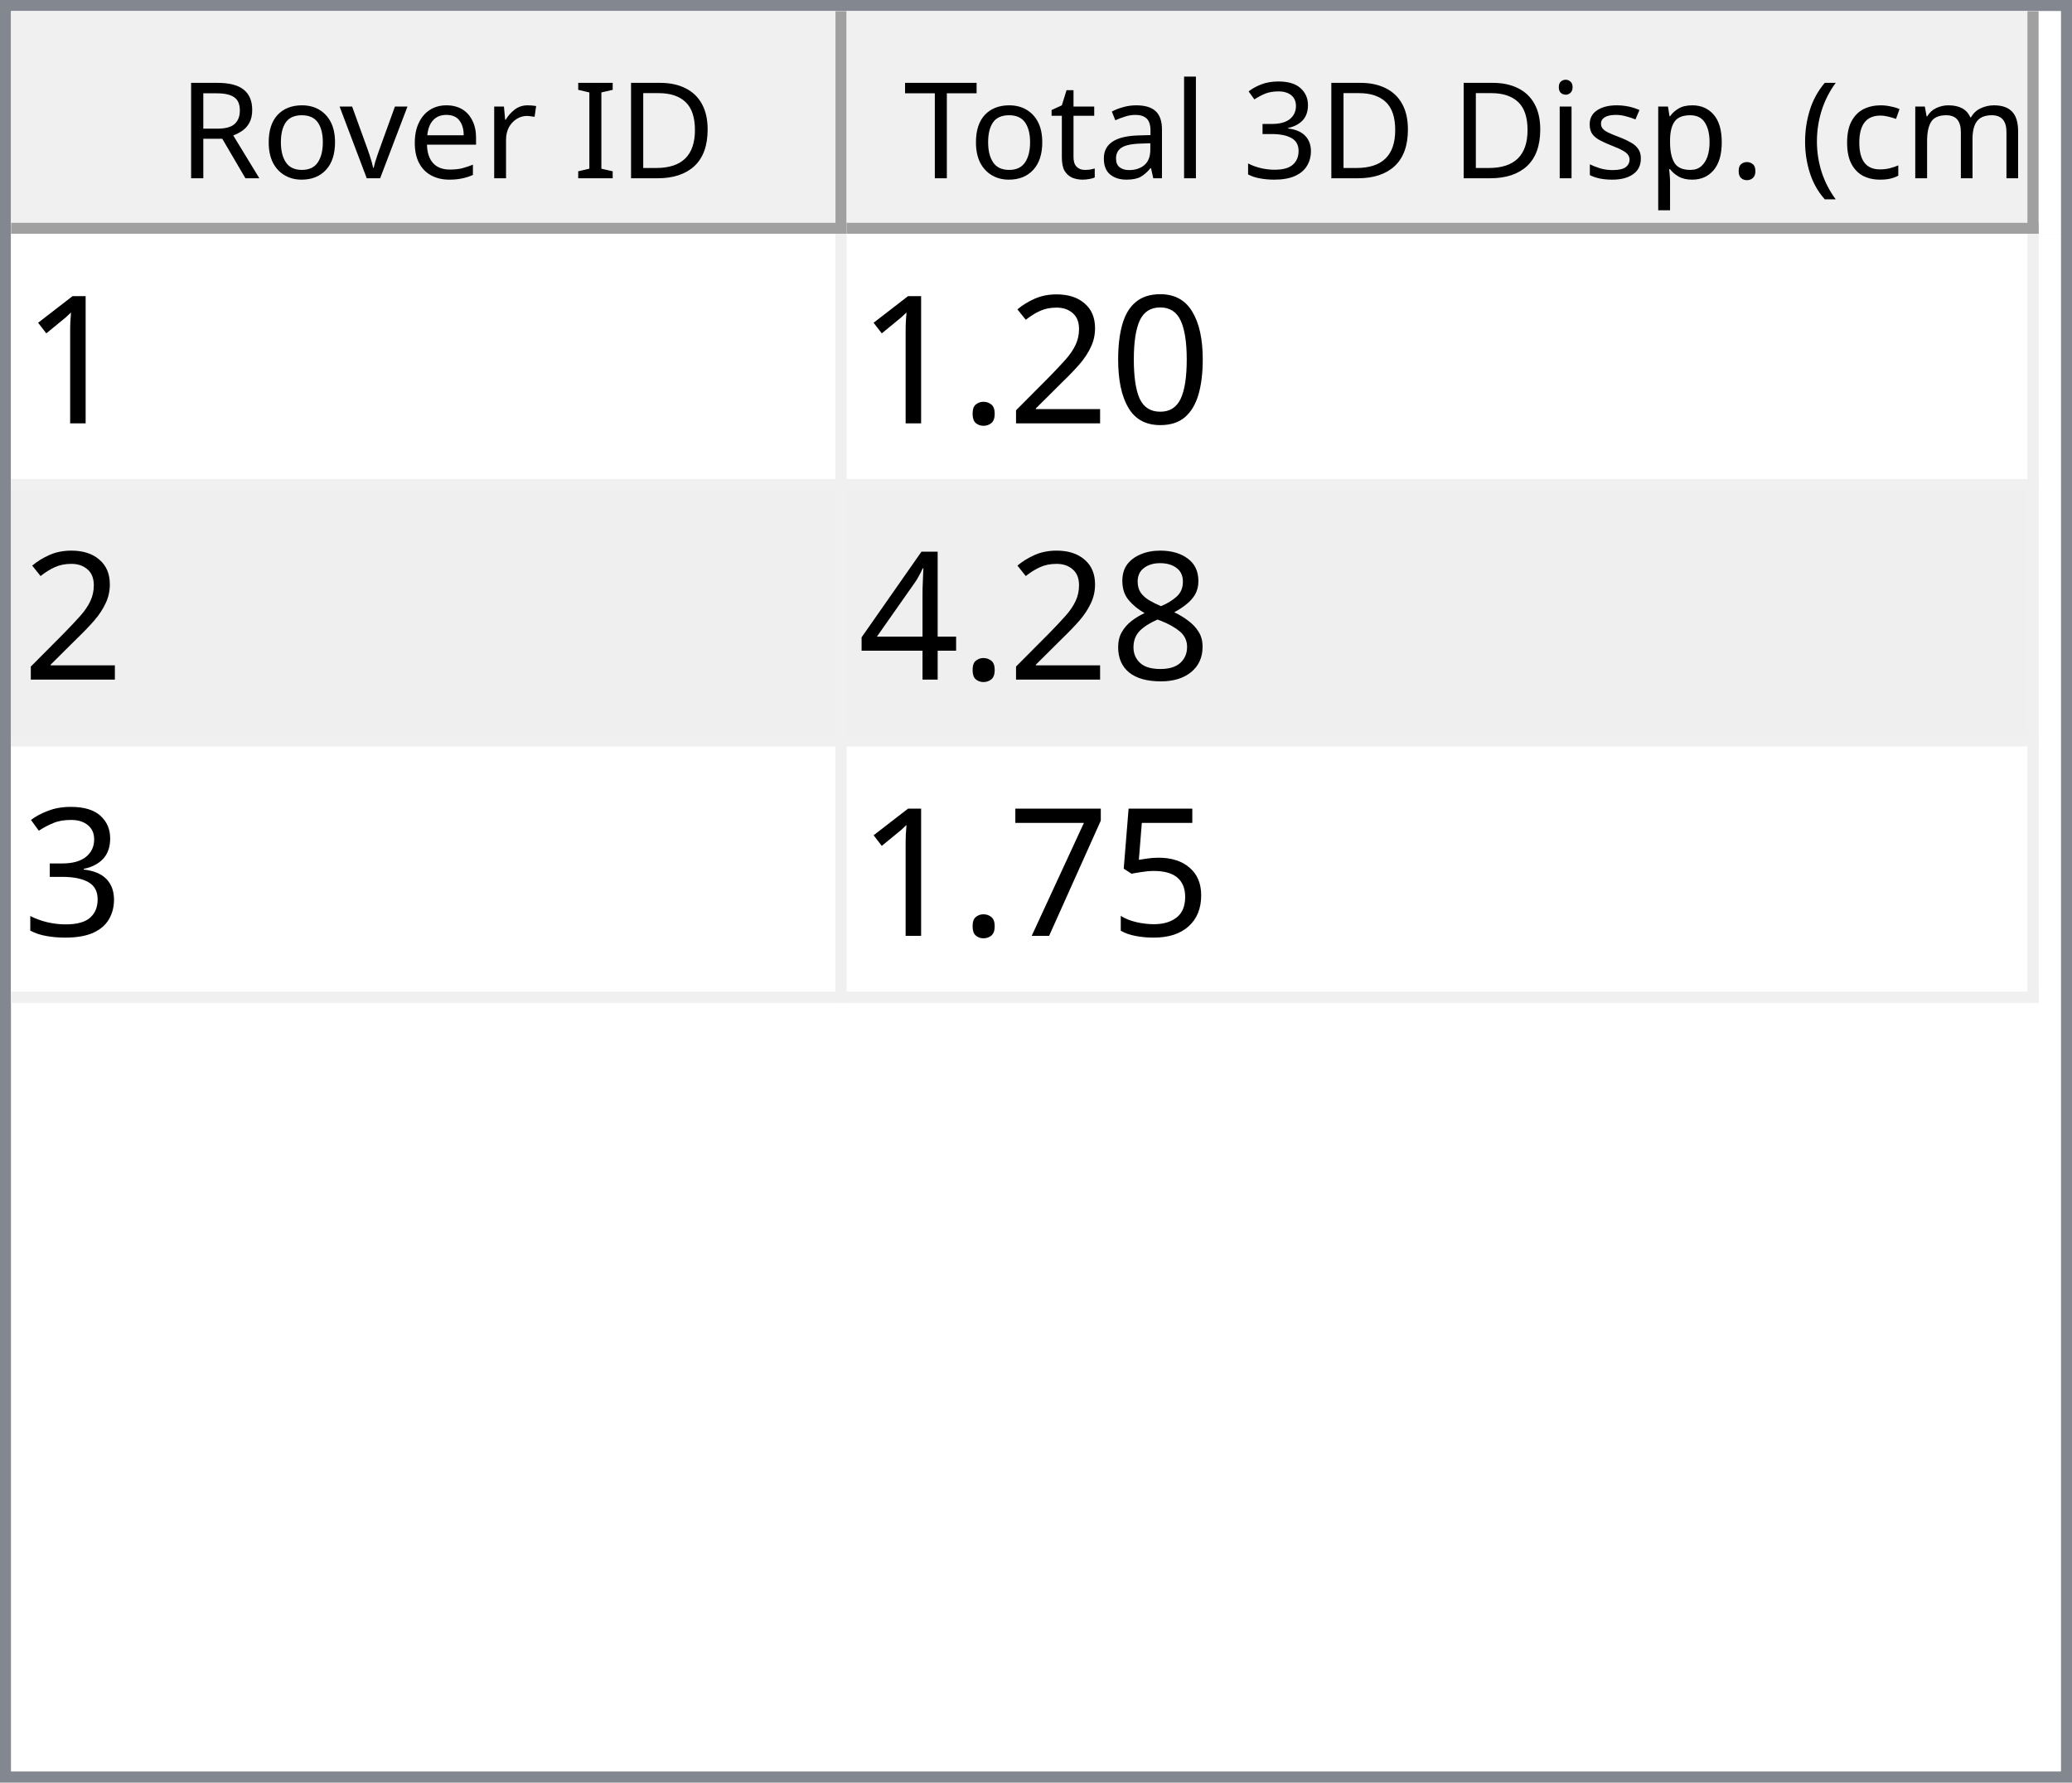
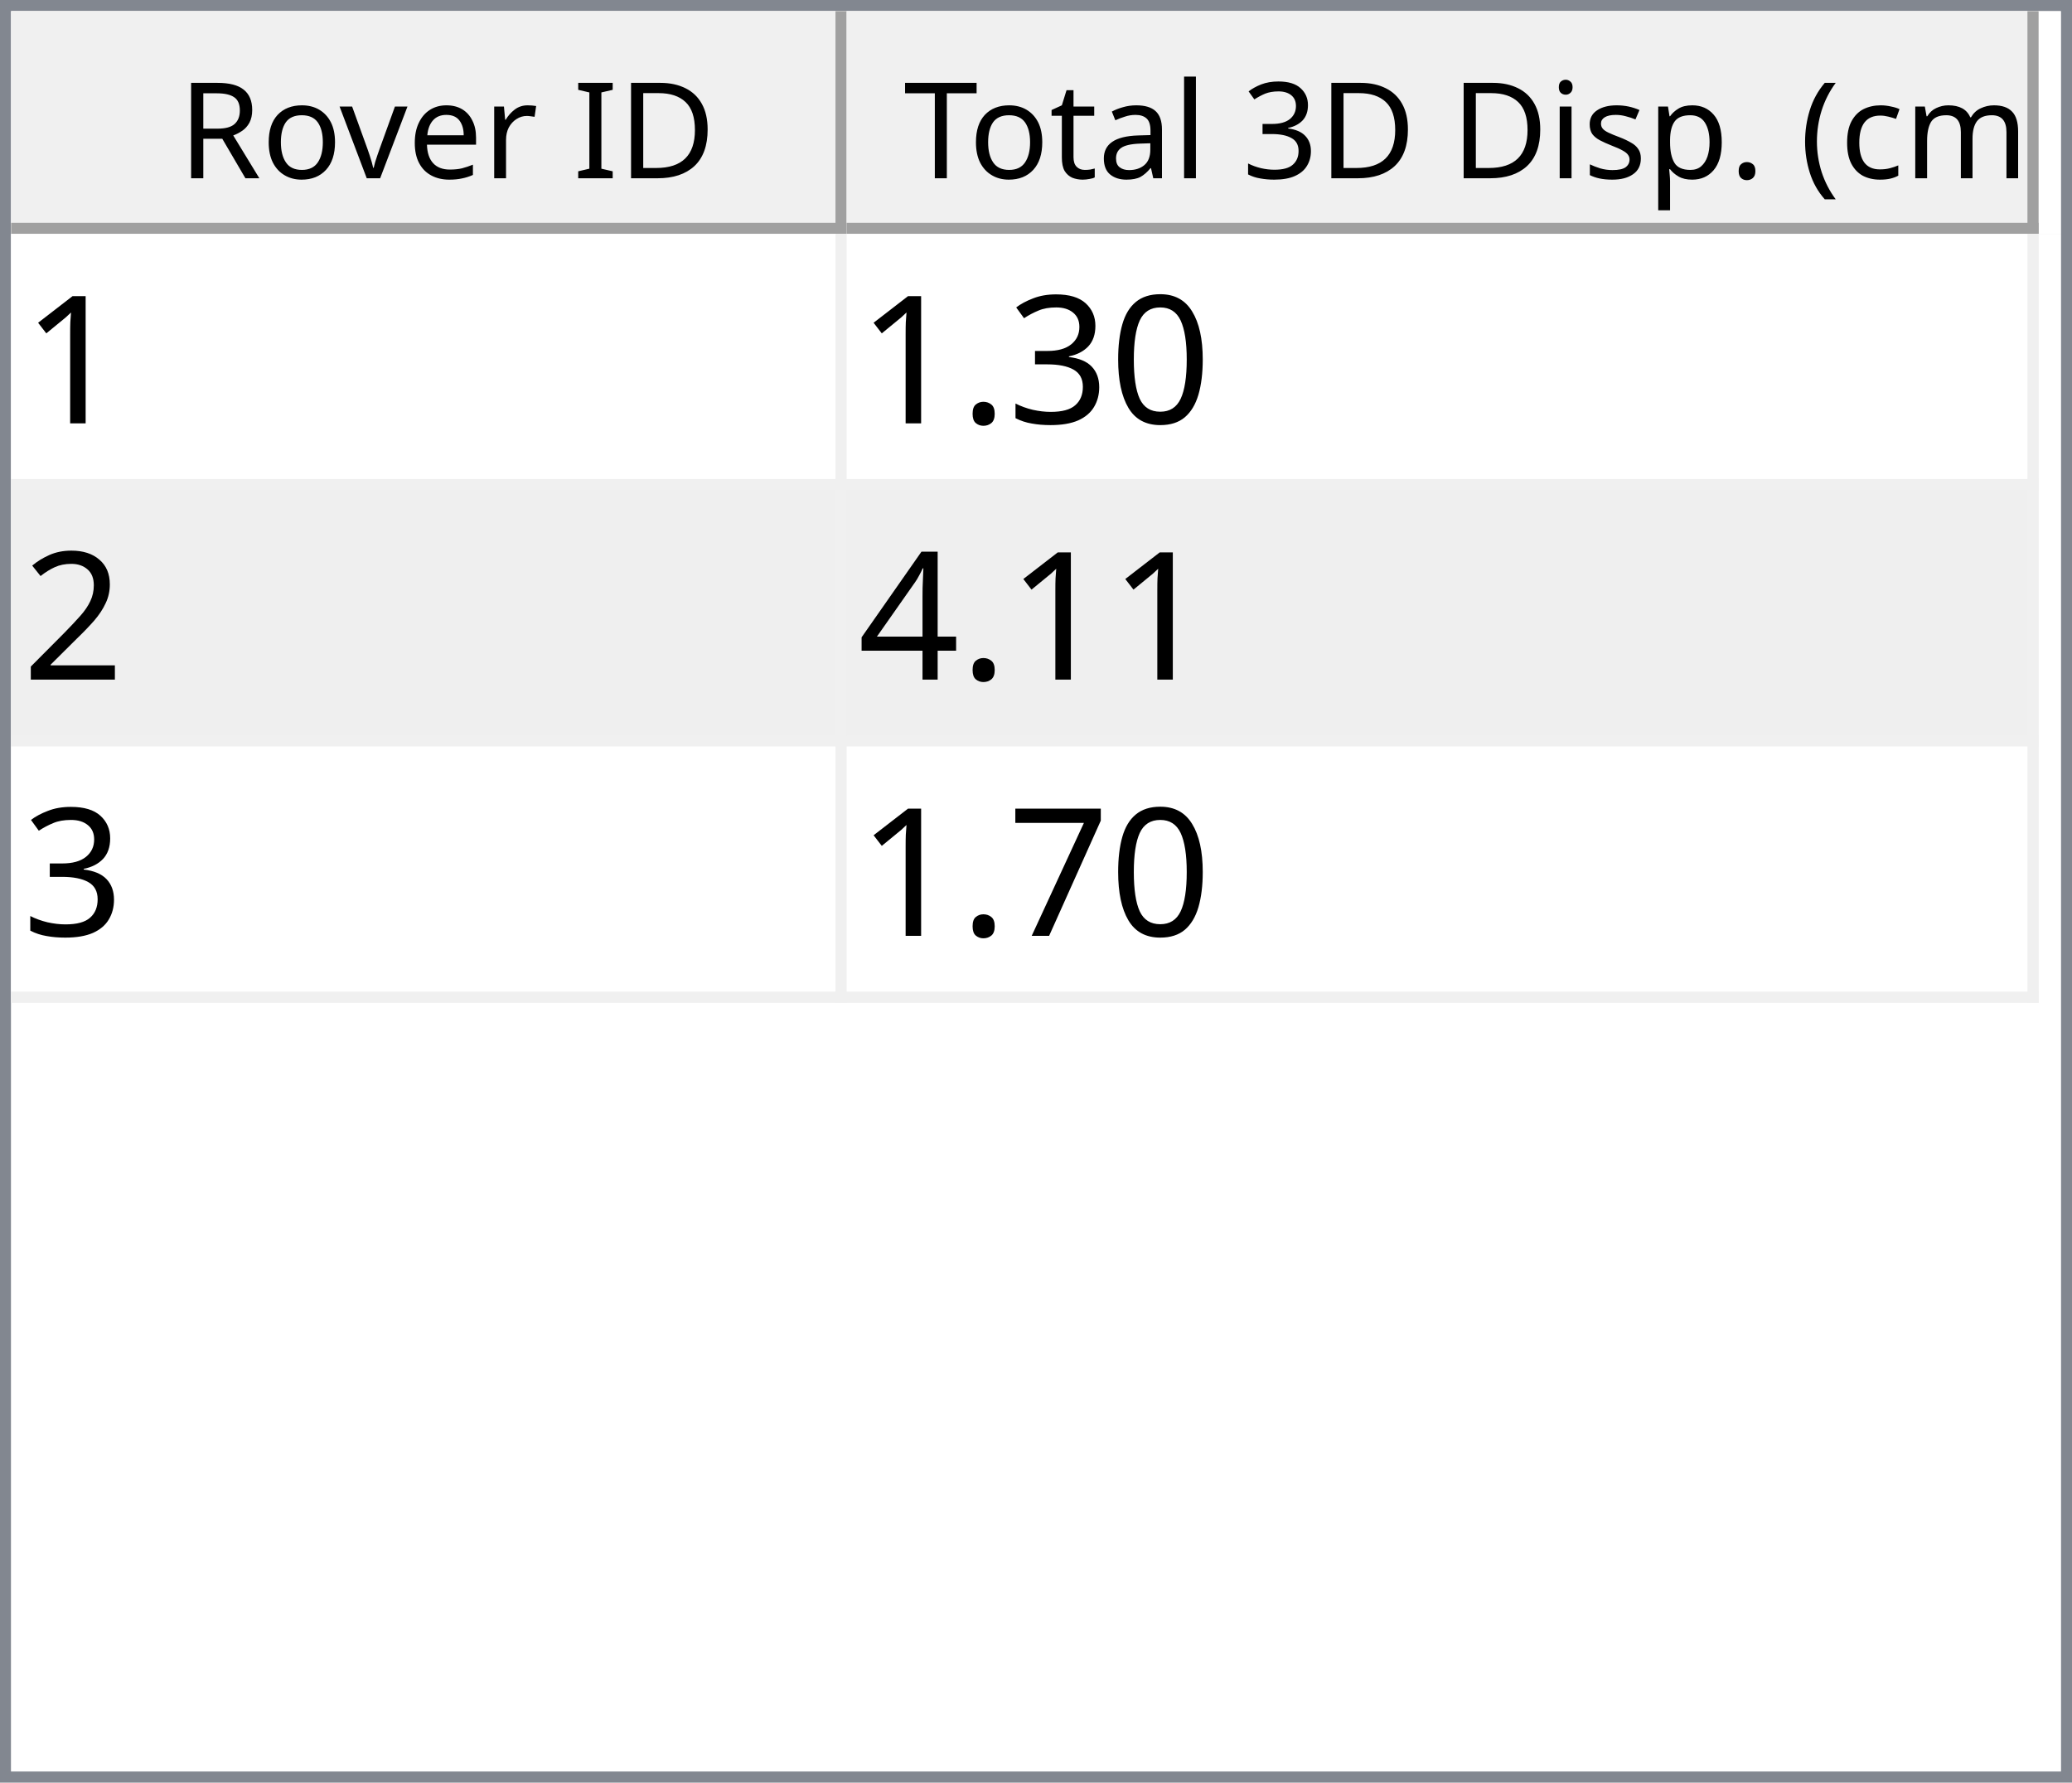
<svg xmlns="http://www.w3.org/2000/svg" style="fill-opacity:1; color-rendering:auto; color-interpolation:auto; text-rendering:auto; stroke:black; stroke-linecap:square; stroke-miterlimit:10; shape-rendering:auto; stroke-opacity:1; fill:black; stroke-dasharray:none; font-weight:normal; stroke-width:1; font-family:'Dialog'; font-style:normal; stroke-linejoin:miter; font-size:12px; stroke-dashoffset:0; image-rendering:auto;" width="186" height="160">
  <defs id="genericDefs" />
  <g>
    <defs id="defs1">
      <clipPath clipPathUnits="userSpaceOnUse" id="clipPath1">
        <path d="M0 0 L186 0 L186 160 L0 160 L0 0 Z" />
      </clipPath>
      <clipPath clipPathUnits="userSpaceOnUse" id="clipPath2">
        <path d="M0 0 L0 160 L186 160 L186 0 Z" />
      </clipPath>
      <clipPath clipPathUnits="userSpaceOnUse" id="clipPath3">
        <path d="M0 0 L0 20 L184 20 L184 0 Z" />
      </clipPath>
      <clipPath clipPathUnits="userSpaceOnUse" id="clipPath4">
        <path d="M0 0 L0 20 L75 20 L75 0 Z" />
      </clipPath>
      <clipPath clipPathUnits="userSpaceOnUse" id="clipPath5">
        <path d="M1 1 L1 19 L74 19 L74 1 Z" />
      </clipPath>
      <clipPath clipPathUnits="userSpaceOnUse" id="clipPath6">
        <path d="M0 0 L0 18 L73 18 L73 0 Z" />
      </clipPath>
      <clipPath clipPathUnits="userSpaceOnUse" id="clipPath7">
        <path d="M-0.5 -0.5 L-0.5 19.5 L74.5 19.5 L74.5 -0.5 Z" />
      </clipPath>
      <clipPath clipPathUnits="userSpaceOnUse" id="clipPath8">
        <path d="M0 0 L0 20 L107 20 L107 0 Z" />
      </clipPath>
      <clipPath clipPathUnits="userSpaceOnUse" id="clipPath9">
        <path d="M1 1 L1 19 L106 19 L106 1 Z" />
      </clipPath>
      <clipPath clipPathUnits="userSpaceOnUse" id="clipPath10">
        <path d="M0 0 L0 18 L105 18 L105 0 Z" />
      </clipPath>
      <clipPath clipPathUnits="userSpaceOnUse" id="clipPath11">
        <path d="M-0.5 -0.5 L-0.5 19.5 L106.5 19.5 L106.5 -0.5 Z" />
      </clipPath>
      <clipPath clipPathUnits="userSpaceOnUse" id="clipPath12">
        <path d="M0 0 L0 138 L184 138 L184 0 Z" />
      </clipPath>
      <clipPath clipPathUnits="userSpaceOnUse" id="clipPath13">
        <path d="M0 0 L0 69 L182 69 L182 0 Z" />
      </clipPath>
      <clipPath clipPathUnits="userSpaceOnUse" id="clipPath14">
        <path d="M-0.5 -0.5 L-0.5 68.5 L181.5 68.5 L181.5 -0.5 Z" />
      </clipPath>
      <clipPath clipPathUnits="userSpaceOnUse" id="clipPath15">
        <path d="M0 0 L0 22 L74 22 L74 0 Z" />
      </clipPath>
      <clipPath clipPathUnits="userSpaceOnUse" id="clipPath16">
        <path d="M0 0 L0 22 L106 22 L106 0 Z" />
      </clipPath>
      <font horiz-adv-x="64.551" id="font1">
        <font-face ascent="107.91" descent="25.098" units-per-em="100" style="font-style:normal; font-family:Segoe UI; font-weight:normal;" />
        <missing-glyph horiz-adv-x="64.551" d="M8.109 0 L8.109 68.266 L56.453 68.266 L56.453 0 L8.109 0 ZM15.328 7.234 L49.219 7.234 L49.219 61.031 L15.328 61.031 L15.328 7.234 Z" />
        <glyph unicode="D" horiz-adv-x="70.117" d="M9.188 0 L9.188 70.016 L28.516 70.016 Q65.531 70.016 65.531 35.891 Q65.531 19.672 55.25 9.836 Q44.969 0 27.734 0 L9.188 0 ZM17.391 62.594 L17.391 7.422 L27.828 7.422 Q41.609 7.422 49.273 14.797 Q56.938 22.172 56.938 35.688 Q56.938 62.594 28.328 62.594 L17.391 62.594 Z" />
        <glyph unicode="I" horiz-adv-x="26.611" d="M17.391 0 L9.188 0 L9.188 70.016 L17.391 70.016 L17.391 0 Z" />
        <glyph unicode=" " horiz-adv-x="27.393" d="" />
        <glyph unicode="r" horiz-adv-x="34.766" d="M34.188 41.891 Q32.078 43.5 28.125 43.5 Q23 43.5 19.555 38.672 Q16.109 33.844 16.109 25.484 L16.109 0 L8.109 0 L8.109 50 L16.109 50 L16.109 39.703 L16.312 39.703 Q18.016 44.969 21.531 47.922 Q25.047 50.875 29.391 50.875 Q32.516 50.875 34.188 50.203 L34.188 41.891 Z" />
        <glyph unicode="e" horiz-adv-x="52.295" d="M48.297 23 L12.984 23 Q13.188 14.656 17.484 10.109 Q21.781 5.562 29.297 5.562 Q37.75 5.562 44.828 11.141 L44.828 3.609 Q38.234 -1.172 27.391 -1.172 Q16.797 -1.172 10.742 5.641 Q4.688 12.453 4.688 24.812 Q4.688 36.469 11.305 43.82 Q17.922 51.172 27.734 51.172 Q37.547 51.172 42.922 44.828 Q48.297 38.484 48.297 27.203 L48.297 23 ZM40.094 29.781 Q40.047 36.719 36.75 40.578 Q33.453 44.438 27.594 44.438 Q21.922 44.438 17.969 40.383 Q14.016 36.328 13.094 29.781 L40.094 29.781 Z" />
        <glyph unicode="v" horiz-adv-x="47.9" d="M47.406 50 L27.484 0 L19.625 0 L0.688 50 L9.469 50 L22.172 13.672 Q23.578 9.672 23.922 6.688 L24.125 6.688 Q24.609 10.453 25.688 13.484 L38.969 50 L47.406 50 Z" />
        <glyph unicode="o" horiz-adv-x="58.594" d="M29 -1.172 Q17.922 -1.172 11.305 5.836 Q4.688 12.844 4.688 24.422 Q4.688 37.016 11.57 44.094 Q18.453 51.172 30.172 51.172 Q41.359 51.172 47.633 44.289 Q53.906 37.406 53.906 25.203 Q53.906 13.234 47.141 6.031 Q40.375 -1.172 29 -1.172 ZM29.594 44.438 Q21.875 44.438 17.383 39.188 Q12.891 33.938 12.891 24.703 Q12.891 15.828 17.43 10.695 Q21.969 5.562 29.594 5.562 Q37.359 5.562 41.531 10.594 Q45.703 15.625 45.703 24.906 Q45.703 34.281 41.531 39.359 Q37.359 44.438 29.594 44.438 Z" />
        <glyph unicode="R" horiz-adv-x="59.814" d="M59.375 0 L49.609 0 L37.891 19.625 Q36.281 22.359 34.766 24.289 Q33.25 26.219 31.664 27.438 Q30.078 28.656 28.25 29.219 Q26.422 29.781 24.125 29.781 L17.391 29.781 L17.391 0 L9.188 0 L9.188 70.016 L30.078 70.016 Q34.672 70.016 38.555 68.867 Q42.438 67.719 45.289 65.375 Q48.141 63.031 49.758 59.547 Q51.375 56.062 51.375 51.375 Q51.375 47.703 50.273 44.656 Q49.172 41.609 47.148 39.211 Q45.125 36.812 42.266 35.133 Q39.406 33.453 35.844 32.516 L35.844 32.328 Q37.594 31.547 38.891 30.547 Q40.188 29.547 41.359 28.18 Q42.531 26.812 43.68 25.078 Q44.828 23.344 46.234 21.047 L59.375 0 ZM17.391 62.594 L17.391 37.203 L28.516 37.203 Q31.594 37.203 34.203 38.133 Q36.812 39.062 38.719 40.797 Q40.625 42.531 41.703 45.047 Q42.781 47.562 42.781 50.688 Q42.781 56.297 39.141 59.445 Q35.5 62.594 28.609 62.594 L17.391 62.594 Z" />
        <glyph unicode=")" horiz-adv-x="30.176" d="M8.297 -15.922 L1.172 -15.922 Q16.406 2.344 16.406 26.812 Q16.406 51.469 1.078 70.016 L8.297 70.016 Q23.531 52.156 23.531 26.703 Q23.531 1.375 8.297 -15.922 Z" />
        <glyph unicode="m" horiz-adv-x="86.133" d="M79.109 0 L71.094 0 L71.094 28.719 Q71.094 37.016 68.531 40.727 Q65.969 44.438 59.906 44.438 Q54.781 44.438 51.195 39.75 Q47.609 35.062 47.609 28.516 L47.609 0 L39.594 0 L39.594 29.688 Q39.594 44.438 28.219 44.438 Q22.953 44.438 19.531 40.016 Q16.109 35.594 16.109 28.516 L16.109 0 L8.109 0 L8.109 50 L16.109 50 L16.109 42.094 L16.312 42.094 Q21.625 51.172 31.844 51.172 Q36.969 51.172 40.773 48.312 Q44.578 45.453 46 40.828 Q51.562 51.172 62.594 51.172 Q79.109 51.172 79.109 30.812 L79.109 0 Z" />
        <glyph unicode="c" horiz-adv-x="46.191" d="M42.188 2.297 Q36.422 -1.172 28.516 -1.172 Q17.828 -1.172 11.258 5.789 Q4.688 12.75 4.688 23.828 Q4.688 36.188 11.766 43.68 Q18.844 51.172 30.672 51.172 Q37.25 51.172 42.281 48.734 L42.281 40.531 Q36.719 44.438 30.375 44.438 Q22.703 44.438 17.797 38.945 Q12.891 33.453 12.891 24.516 Q12.891 15.719 17.508 10.641 Q22.125 5.562 29.891 5.562 Q36.422 5.562 42.188 9.906 L42.188 2.297 Z" />
        <glyph unicode="(" horiz-adv-x="30.176" d="M29.109 -15.922 L21.969 -15.922 Q6.844 1.375 6.844 26.703 Q6.844 52.156 21.969 70.016 L29.203 70.016 Q13.875 51.469 13.875 26.812 Q13.875 2.344 29.109 -15.922 Z" />
        <glyph unicode="." horiz-adv-x="21.68" d="M10.891 -1.078 Q8.641 -1.078 7.055 0.539 Q5.469 2.156 5.469 4.391 Q5.469 6.641 7.055 8.273 Q8.641 9.906 10.891 9.906 Q13.188 9.906 14.797 8.273 Q16.406 6.641 16.406 4.391 Q16.406 2.156 14.797 0.539 Q13.188 -1.078 10.891 -1.078 Z" />
        <glyph unicode="p" horiz-adv-x="58.789" d="M16.312 7.234 L16.109 7.234 L16.109 -23 L8.109 -23 L8.109 50 L16.109 50 L16.109 41.219 L16.312 41.219 Q22.219 51.172 33.594 51.172 Q43.266 51.172 48.688 44.461 Q54.109 37.75 54.109 26.469 Q54.109 13.922 48 6.375 Q41.891 -1.172 31.297 -1.172 Q21.578 -1.172 16.312 7.234 ZM16.109 27.391 L16.109 20.406 Q16.109 14.203 20.141 9.883 Q24.172 5.562 30.375 5.562 Q37.641 5.562 41.773 11.133 Q45.906 16.703 45.906 26.609 Q45.906 34.969 42.047 39.703 Q38.188 44.438 31.594 44.438 Q24.609 44.438 20.359 39.578 Q16.109 34.719 16.109 27.391 Z" />
        <glyph unicode="s" horiz-adv-x="42.432" d="M5.078 1.812 L5.078 10.406 Q11.625 5.562 19.484 5.562 Q30.031 5.562 30.031 12.594 Q30.031 14.594 29.125 15.992 Q28.219 17.391 26.68 18.461 Q25.141 19.531 23.07 20.383 Q21 21.234 18.609 22.172 Q15.281 23.484 12.766 24.828 Q10.25 26.172 8.57 27.859 Q6.891 29.547 6.031 31.695 Q5.172 33.844 5.172 36.719 Q5.172 40.234 6.789 42.945 Q8.406 45.656 11.086 47.484 Q13.766 49.312 17.211 50.242 Q20.656 51.172 24.312 51.172 Q30.812 51.172 35.938 48.922 L35.938 40.828 Q30.422 44.438 23.25 44.438 Q21 44.438 19.195 43.922 Q17.391 43.406 16.094 42.477 Q14.797 41.547 14.086 40.258 Q13.375 38.969 13.375 37.406 Q13.375 35.453 14.086 34.133 Q14.797 32.812 16.164 31.789 Q17.531 30.766 19.484 29.938 Q21.438 29.109 23.922 28.125 Q27.25 26.859 29.883 25.516 Q32.516 24.172 34.375 22.484 Q36.234 20.797 37.234 18.602 Q38.234 16.406 38.234 13.375 Q38.234 9.672 36.602 6.938 Q34.969 4.203 32.234 2.398 Q29.5 0.594 25.93 -0.289 Q22.359 -1.172 18.453 -1.172 Q10.75 -1.172 5.078 1.812 Z" />
        <glyph unicode="i" horiz-adv-x="24.219" d="M12.203 62.703 Q10.062 62.703 8.547 64.164 Q7.031 65.625 7.031 67.875 Q7.031 70.125 8.547 71.609 Q10.062 73.094 12.203 73.094 Q14.406 73.094 15.945 71.609 Q17.484 70.125 17.484 67.875 Q17.484 65.719 15.945 64.211 Q14.406 62.703 12.203 62.703 ZM16.109 0 L8.109 0 L8.109 50 L16.109 50 L16.109 0 Z" />
        <glyph unicode="3" horiz-adv-x="53.906" d="M46.531 19.828 Q46.531 15.094 44.75 11.211 Q42.969 7.328 39.719 4.57 Q36.469 1.812 31.93 0.297 Q27.391 -1.219 21.922 -1.219 Q11.922 -1.219 6 2.594 L6 11.188 Q13.094 5.609 22.219 5.609 Q25.875 5.609 28.828 6.539 Q31.781 7.469 33.906 9.227 Q36.031 10.984 37.18 13.477 Q38.328 15.969 38.328 19.094 Q38.328 32.812 18.797 32.812 L12.984 32.812 L12.984 39.594 L18.5 39.594 Q35.797 39.594 35.797 52.484 Q35.797 64.406 22.609 64.406 Q15.188 64.406 8.688 59.422 L8.688 67.188 Q15.375 71.188 24.609 71.188 Q29 71.188 32.57 69.969 Q36.141 68.75 38.68 66.555 Q41.219 64.359 42.609 61.281 Q44 58.203 44 54.5 Q44 40.672 30.031 36.719 L30.031 36.531 Q33.594 36.141 36.625 34.797 Q39.656 33.453 41.852 31.305 Q44.047 29.156 45.289 26.25 Q46.531 23.344 46.531 19.828 Z" />
        <glyph unicode="l" horiz-adv-x="24.219" d="M16.109 0 L8.109 0 L8.109 74.031 L16.109 74.031 L16.109 0 Z" />
        <glyph unicode="a" horiz-adv-x="50.879" d="M43.891 0 L35.891 0 L35.891 7.812 L35.688 7.812 Q30.469 -1.172 20.312 -1.172 Q12.844 -1.172 8.617 2.781 Q4.391 6.734 4.391 13.281 Q4.391 27.297 20.906 29.594 L35.891 31.688 Q35.891 44.438 25.594 44.438 Q16.547 44.438 9.281 38.281 L9.281 46.484 Q16.656 51.172 26.266 51.172 Q43.891 51.172 43.891 32.516 L43.891 0 ZM35.891 25.297 L23.828 23.641 Q18.266 22.859 15.43 20.875 Q12.594 18.891 12.594 13.875 Q12.594 10.203 15.211 7.883 Q17.828 5.562 22.172 5.562 Q28.125 5.562 32.008 9.742 Q35.891 13.922 35.891 20.312 L35.891 25.297 Z" />
        <glyph unicode="t" horiz-adv-x="33.887" d="M31.297 0.484 Q28.469 -1.078 23.828 -1.078 Q10.688 -1.078 10.688 13.578 L10.688 43.172 L2.094 43.172 L2.094 50 L10.688 50 L10.688 62.203 L18.703 64.797 L18.703 50 L31.297 50 L31.297 43.172 L18.703 43.172 L18.703 14.984 Q18.703 9.969 20.414 7.82 Q22.125 5.672 26.078 5.672 Q29.109 5.672 31.297 7.328 L31.297 0.484 Z" />
        <glyph unicode="T" horiz-adv-x="52.393" d="M50.594 62.594 L30.375 62.594 L30.375 0 L22.172 0 L22.172 62.594 L2 62.594 L2 70.016 L50.594 70.016 L50.594 62.594 Z" />
      </font>
      <font horiz-adv-x="75.0" id="font2">
        <font-face ascent="100.537" descent="21.973" units-per-em="100" style="font-style:normal; font-family:sans-serif; font-weight:normal;" />
        <missing-glyph horiz-adv-x="75.0" d="M12.5 0 L12.5 62.5 L62.5 62.5 L62.5 0 L12.5 0 ZM14.062 1.562 L60.938 1.562 L60.938 60.938 L14.062 60.938 L14.062 1.562 Z" />
        <glyph unicode="1" horiz-adv-x="55.615" d="M37.25 0 L28.469 0 L28.469 56 Q25.297 52.984 20.141 49.953 Q14.984 46.922 10.891 45.406 L10.891 53.906 Q18.266 57.375 23.781 62.305 Q29.297 67.234 31.594 71.875 L37.25 71.875 L37.25 0 Z" />
        <glyph unicode="0" horiz-adv-x="55.615" d="M4.156 35.297 Q4.156 48 6.766 55.742 Q9.375 63.484 14.523 67.68 Q19.672 71.875 27.484 71.875 Q33.25 71.875 37.594 69.555 Q41.938 67.234 44.773 62.867 Q47.609 58.5 49.219 52.227 Q50.828 45.953 50.828 35.297 Q50.828 22.703 48.242 14.969 Q45.656 7.234 40.508 3.008 Q35.359 -1.219 27.484 -1.219 Q17.141 -1.219 11.234 6.203 Q4.156 15.141 4.156 35.297 ZM13.188 35.297 Q13.188 17.672 17.312 11.836 Q21.438 6 27.484 6 Q33.547 6 37.672 11.859 Q41.797 17.719 41.797 35.297 Q41.797 52.984 37.672 58.789 Q33.547 64.594 27.391 64.594 Q21.344 64.594 17.719 59.469 Q13.188 52.938 13.188 35.297 Z" />
+         <glyph unicode="3" horiz-adv-x="55.615" d="M4.203 18.891 L12.984 20.062 Q14.5 12.594 18.141 9.297 Q21.781 6 27 6 Q33.203 6 37.477 10.297 Q41.75 14.594 41.75 20.953 Q41.75 27 37.797 30.93 Q33.844 34.859 27.734 34.859 Q25.25 34.859 21.531 33.891 L22.516 41.609 Q23.391 41.5 23.922 41.5 Q29.547 41.5 34.039 44.43 Q38.531 47.359 38.531 53.469 Q38.531 58.297 35.258 61.477 Q31.984 64.656 26.812 64.656 Q21.688 64.656 18.266 61.43 Q14.844 58.203 13.875 51.766 L5.078 53.328 Q6.688 62.156 12.398 67.016 Q18.109 71.875 26.609 71.875 Q32.469 71.875 37.398 69.359 Q42.328 66.844 44.945 62.5 Q47.562 58.156 47.562 53.266 Q47.562 48.641 45.07 44.828 Q42.578 41.016 37.703 38.766 Q44.047 37.312 47.562 32.695 Q51.078 28.078 51.078 21.141 Q51.078 11.766 44.242 5.25 Q37.406 -1.266 26.953 -1.266 Q17.531 -1.266 11.305 4.352 Q5.078 9.969 4.203 18.891 Z" />
+         <glyph unicode="." horiz-adv-x="27.783" d="M9.078 0 L9.078 10.016 L19.094 10.016 L19.094 0 L9.078 0 Z" />
        <glyph unicode="2" horiz-adv-x="55.615" d="M50.344 8.453 L50.344 0 L3.031 0 Q2.938 3.172 4.047 6.109 Q5.859 10.938 9.836 15.625 Q13.812 20.312 21.344 26.469 Q33.016 36.031 37.117 41.625 Q41.219 47.219 41.219 52.203 Q41.219 57.422 37.477 61.008 Q33.734 64.594 27.734 64.594 Q21.391 64.594 17.578 60.789 Q13.766 56.984 13.719 50.25 L4.688 51.172 Q5.609 61.281 11.664 66.578 Q17.719 71.875 27.938 71.875 Q38.234 71.875 44.242 66.164 Q50.25 60.453 50.25 52 Q50.25 47.703 48.492 43.555 Q46.734 39.406 42.656 34.812 Q38.578 30.219 29.109 22.219 Q21.188 15.578 18.945 13.211 Q16.703 10.844 15.234 8.453 L50.344 8.453 Z" />
-         <glyph unicode="." horiz-adv-x="27.783" d="M9.078 0 L9.078 10.016 L19.094 10.016 L19.094 0 L9.078 0 Z" />
-         <glyph unicode="8" horiz-adv-x="55.615" d="M17.672 38.812 Q12.203 40.828 9.57 44.539 Q6.938 48.25 6.938 53.422 Q6.938 61.234 12.555 66.555 Q18.172 71.875 27.484 71.875 Q36.859 71.875 42.578 66.43 Q48.297 60.984 48.297 53.172 Q48.297 48.188 45.68 44.508 Q43.062 40.828 37.75 38.812 Q44.344 36.672 47.781 31.883 Q51.219 27.094 51.219 20.453 Q51.219 11.281 44.727 5.031 Q38.234 -1.219 27.641 -1.219 Q17.047 -1.219 10.547 5.055 Q4.047 11.328 4.047 20.703 Q4.047 27.688 7.594 32.398 Q11.141 37.109 17.672 38.812 ZM15.922 53.719 Q15.922 48.641 19.195 45.414 Q22.469 42.188 27.688 42.188 Q32.766 42.188 36.016 45.383 Q39.266 48.578 39.266 53.219 Q39.266 58.062 35.914 61.359 Q32.562 64.656 27.594 64.656 Q22.562 64.656 19.242 61.43 Q15.922 58.203 15.922 53.719 ZM13.094 20.656 Q13.094 16.891 14.875 13.375 Q16.656 9.859 20.172 7.93 Q23.688 6 27.734 6 Q34.031 6 38.133 10.055 Q42.234 14.109 42.234 20.359 Q42.234 26.703 38.016 30.859 Q33.797 35.016 27.438 35.016 Q21.234 35.016 17.164 30.914 Q13.094 26.812 13.094 20.656 Z" />
        <glyph unicode="4" horiz-adv-x="55.615" d="M32.328 0 L32.328 17.141 L1.266 17.141 L1.266 25.203 L33.938 71.578 L41.109 71.578 L41.109 25.203 L50.781 25.203 L50.781 17.141 L41.109 17.141 L41.109 0 L32.328 0 ZM32.328 25.203 L32.328 57.469 L9.906 25.203 L32.328 25.203 Z" />
-         <glyph unicode="3" horiz-adv-x="55.615" d="M4.203 18.891 L12.984 20.062 Q14.5 12.594 18.141 9.297 Q21.781 6 27 6 Q33.203 6 37.477 10.297 Q41.75 14.594 41.75 20.953 Q41.75 27 37.797 30.93 Q33.844 34.859 27.734 34.859 Q25.25 34.859 21.531 33.891 L22.516 41.609 Q23.391 41.5 23.922 41.5 Q29.547 41.5 34.039 44.43 Q38.531 47.359 38.531 53.469 Q38.531 58.297 35.258 61.477 Q31.984 64.656 26.812 64.656 Q21.688 64.656 18.266 61.43 Q14.844 58.203 13.875 51.766 L5.078 53.328 Q6.688 62.156 12.398 67.016 Q18.109 71.875 26.609 71.875 Q32.469 71.875 37.398 69.359 Q42.328 66.844 44.945 62.5 Q47.562 58.156 47.562 53.266 Q47.562 48.641 45.07 44.828 Q42.578 41.016 37.703 38.766 Q44.047 37.312 47.562 32.695 Q51.078 28.078 51.078 21.141 Q51.078 11.766 44.242 5.25 Q37.406 -1.266 26.953 -1.266 Q17.531 -1.266 11.305 4.352 Q5.078 9.969 4.203 18.891 Z" />
-         <glyph unicode="5" horiz-adv-x="55.615" d="M4.156 18.75 L13.375 19.531 Q14.406 12.797 18.141 9.398 Q21.875 6 27.156 6 Q33.5 6 37.891 10.789 Q42.281 15.578 42.281 23.484 Q42.281 31 38.062 35.352 Q33.844 39.703 27 39.703 Q22.75 39.703 19.336 37.773 Q15.922 35.844 13.969 32.766 L5.719 33.844 L12.641 70.609 L48.25 70.609 L48.25 62.203 L19.672 62.203 L15.828 42.969 Q22.266 47.469 29.344 47.469 Q38.719 47.469 45.164 40.969 Q51.609 34.469 51.609 24.266 Q51.609 14.547 45.953 7.469 Q39.062 -1.219 27.156 -1.219 Q17.391 -1.219 11.211 4.25 Q5.031 9.719 4.156 18.75 Z" />
        <glyph unicode="7" horiz-adv-x="55.615" d="M4.734 62.203 L4.734 70.656 L51.078 70.656 L51.078 63.812 Q44.234 56.547 37.523 44.484 Q30.812 32.422 27.156 19.672 Q24.516 10.688 23.781 0 L14.75 0 Q14.891 8.453 18.062 20.414 Q21.234 32.375 27.172 43.484 Q33.109 54.594 39.797 62.203 L4.734 62.203 Z" />
      </font>
    </defs>
    <g style="fill:white; stroke:white;">
      <rect x="0" y="0" width="186" style="clip-path:url(#clipPath1); stroke:none;" height="160" />
    </g>
    <g style="fill:white; text-rendering:optimizeSpeed; color-rendering:optimizeSpeed; image-rendering:optimizeSpeed; shape-rendering:crispEdges; stroke:white; color-interpolation:sRGB;">
      <rect x="0" width="186" height="160" y="0" style="stroke:none;" />
      <path style="stroke:none;" d="M0 160 L186 160 L186 0 L0 0 Z" />
    </g>
    <g style="fill:rgb(240,240,240); font-family:'Segoe UI'; stroke:rgb(240,240,240);">
      <rect x="0" y="0" width="186" style="clip-path:url(#clipPath2); stroke:none;" height="160" />
    </g>
    <g style="fill:rgb(130,135,144); font-family:'Segoe UI'; stroke:rgb(130,135,144);">
      <path d="M0 0 L186 0 L186 160 L0 160 L0 0 ZM1 1 L185 1 L185 159 L1 159 L1 1 Z" style="fill-rule:evenodd; clip-path:url(#clipPath2); stroke:none;" />
    </g>
    <g style="fill:white; font-family:'Segoe UI'; stroke:white;" transform="translate(1,1)">
      <rect x="0" y="0" width="184" style="clip-path:url(#clipPath3); stroke:none;" height="20" />
    </g>
    <g style="fill:rgb(240,240,240); font-family:'Segoe UI'; stroke:rgb(240,240,240);" transform="translate(1,1)">
      <rect x="0" y="0" width="75" style="clip-path:url(#clipPath4); stroke:none;" height="20" />
    </g>
    <g style="font-family:'Segoe UI';" transform="translate(2,2)">
      <text x="14" xml:space="preserve" y="14" style="clip-path:url(#clipPath6); stroke:none;">Rover ID</text>
    </g>
    <g style="fill:rgb(160,160,160); font-family:'Segoe UI'; stroke:rgb(160,160,160); stroke-linejoin:bevel;" transform="translate(1.5,1.5)">
      <line x1="74" x2="74" y1="0" style="fill:none; clip-path:url(#clipPath7);" y2="19" />
    </g>
    <g style="fill:rgb(160,160,160); font-family:'Segoe UI'; stroke:rgb(160,160,160); stroke-linejoin:bevel;" transform="matrix(1,0,0,1,1,1) translate(0.5,0.5)">
      <line x1="0" x2="74" y1="19" style="fill:none; clip-path:url(#clipPath7);" y2="19" />
    </g>
    <g style="fill:rgb(240,240,240); font-family:'Segoe UI'; stroke:rgb(240,240,240);" transform="translate(76,1)">
      <rect x="0" y="0" width="107" style="clip-path:url(#clipPath8); stroke:none;" height="20" />
    </g>
    <g style="font-family:'Segoe UI';" transform="translate(77,2)">
      <text x="1" xml:space="preserve" y="14" style="clip-path:url(#clipPath10); stroke:none;"> Total 3D Disp. (cm)</text>
    </g>
    <g style="fill:rgb(160,160,160); font-family:'Segoe UI'; stroke:rgb(160,160,160); stroke-linejoin:bevel;" transform="translate(76.5,1.5)">
      <line x1="106" x2="106" y1="0" style="fill:none; clip-path:url(#clipPath11);" y2="19" />
    </g>
    <g style="fill:rgb(160,160,160); font-family:'Segoe UI'; stroke:rgb(160,160,160); stroke-linejoin:bevel;" transform="matrix(1,0,0,1,76,1) translate(0.5,0.5)">
      <line x1="0" x2="106" y1="19" style="fill:none; clip-path:url(#clipPath11);" y2="19" />
    </g>
    <g style="fill:white; font-family:'Segoe UI'; stroke:white;" transform="translate(1,21)">
      <rect x="0" y="0" width="184" style="clip-path:url(#clipPath12); stroke:none;" height="138" />
    </g>
    <g style="fill:rgb(240,240,240); font-size:16px; font-family:sans-serif; stroke:rgb(240,240,240);" transform="translate(1,21)">
      <rect x="0" y="0" width="182" style="clip-path:url(#clipPath13); stroke:none;" height="69" />
      <line transform="translate(0.5,0.5)" x1="0" x2="181" y1="22" style="clip-path:url(#clipPath14); fill:none; stroke-linejoin:bevel;" y2="22" />
    </g>
    <g transform="matrix(1,0,0,1,1,21) translate(0.5,0.5)" style="fill:rgb(240,240,240); font-size:16px; font-family:sans-serif; stroke:rgb(240,240,240); stroke-linejoin:bevel;">
      <line x1="0" x2="181" y1="45" style="fill:none; clip-path:url(#clipPath14);" y2="45" />
    </g>
    <g transform="matrix(1,0,0,1,1,21) translate(0.5,0.5)" style="fill:rgb(240,240,240); font-size:16px; font-family:sans-serif; stroke:rgb(240,240,240); stroke-linejoin:bevel;">
      <line x1="0" x2="181" y1="68" style="fill:none; clip-path:url(#clipPath14);" y2="68" />
    </g>
    <g transform="matrix(1,0,0,1,1,21) translate(0.5,0.5)" style="fill:rgb(240,240,240); font-size:16px; font-family:sans-serif; stroke:rgb(240,240,240); stroke-linejoin:bevel;">
      <line x1="74" x2="74" y1="0" style="fill:none; clip-path:url(#clipPath14);" y2="68" />
    </g>
    <g transform="matrix(1,0,0,1,1,21) translate(0.5,0.5)" style="fill:rgb(240,240,240); font-size:16px; font-family:sans-serif; stroke:rgb(240,240,240); stroke-linejoin:bevel;">
      <line x1="181" x2="181" y1="0" style="fill:none; clip-path:url(#clipPath14);" y2="68" />
    </g>
    <g style="fill:white; font-size:16px; font-family:sans-serif; stroke:white;" transform="matrix(1,0,0,1,1,21)">
      <rect x="0" y="0" width="74" style="clip-path:url(#clipPath15); stroke:none;" height="22" />
      <text x="1" y="17" style="fill:black; clip-path:url(#clipPath15); stroke:none;" xml:space="preserve">1</text>
    </g>
    <g style="fill:white; font-size:16px; font-family:sans-serif; stroke:white;" transform="matrix(1,0,0,1,1,21) translate(75,0)">
      <rect x="0" y="0" width="106" style="clip-path:url(#clipPath16); stroke:none;" height="22" />
-       <text x="1" y="17" style="fill:black; clip-path:url(#clipPath16); stroke:none;" xml:space="preserve">1.20</text>
+       <text x="1" y="17" style="fill:black; clip-path:url(#clipPath16); stroke:none;" xml:space="preserve">1.30</text>
    </g>
    <g style="fill:rgb(239,239,239); font-size:16px; font-family:sans-serif; stroke:rgb(239,239,239);" transform="matrix(1,0,0,1,1,21) translate(0,23)">
      <rect x="0" y="0" width="74" style="clip-path:url(#clipPath15); stroke:none;" height="22" />
      <text x="1" y="17" style="fill:black; clip-path:url(#clipPath15); stroke:none;" xml:space="preserve">2</text>
    </g>
    <g style="fill:rgb(239,239,239); font-size:16px; font-family:sans-serif; stroke:rgb(239,239,239);" transform="matrix(1,0,0,1,1,21) translate(75,23)">
      <rect x="0" y="0" width="106" style="clip-path:url(#clipPath16); stroke:none;" height="22" />
-       <text x="1" y="17" style="fill:black; clip-path:url(#clipPath16); stroke:none;" xml:space="preserve">4.28</text>
+       <text x="1" y="17" style="fill:black; clip-path:url(#clipPath16); stroke:none;" xml:space="preserve">4.11</text>
    </g>
    <g style="fill:white; font-size:16px; font-family:sans-serif; stroke:white;" transform="matrix(1,0,0,1,1,21) translate(0,46)">
      <rect x="0" y="0" width="74" style="clip-path:url(#clipPath15); stroke:none;" height="22" />
      <text x="1" y="17" style="fill:black; clip-path:url(#clipPath15); stroke:none;" xml:space="preserve">3</text>
    </g>
    <g style="fill:white; font-size:16px; font-family:sans-serif; stroke:white;" transform="matrix(1,0,0,1,1,21) translate(75,46)">
      <rect x="0" y="0" width="106" style="clip-path:url(#clipPath16); stroke:none;" height="22" />
-       <text x="1" y="17" style="fill:black; clip-path:url(#clipPath16); stroke:none;" xml:space="preserve">1.75</text>
+       <text x="1" y="17" style="fill:black; clip-path:url(#clipPath16); stroke:none;" xml:space="preserve">1.70</text>
    </g>
  </g>
</svg>
